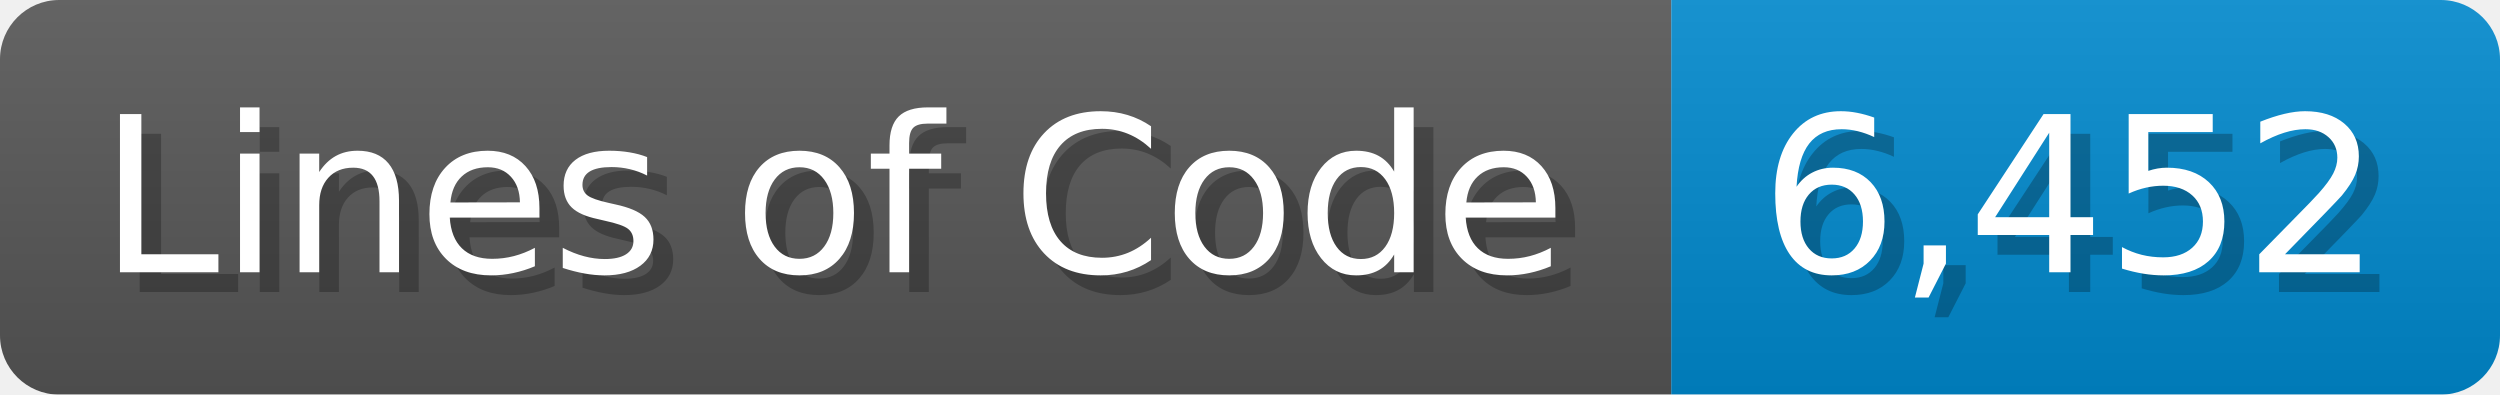
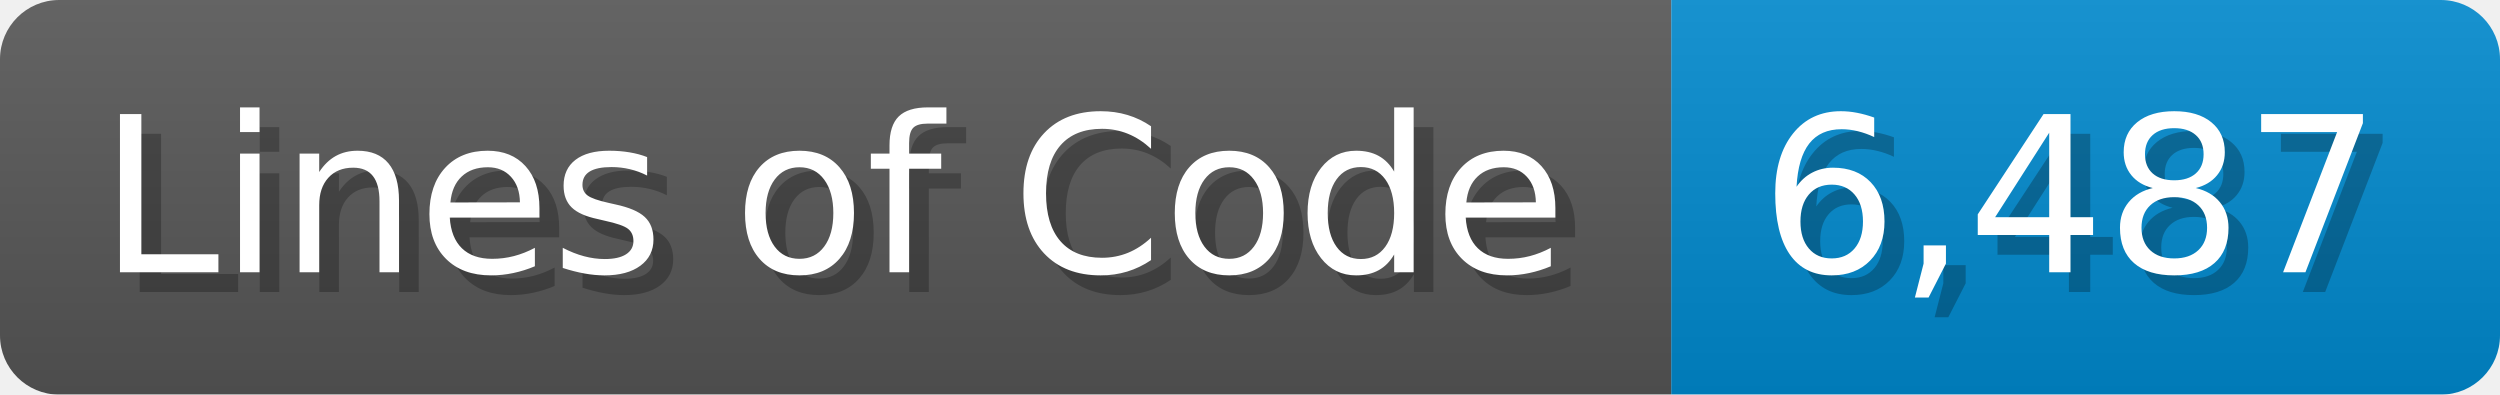
<svg xmlns="http://www.w3.org/2000/svg" width="126.7" height="20" viewBox="0 0 1267 200">
  <linearGradient id="a" x2="0" y2="100%">
    <stop offset="0" stop-opacity=".1" stop-color="#EEE" />
    <stop offset="1" stop-opacity=".1" />
  </linearGradient>
  <mask id="m">
    <rect width="1267" height="200" rx="30" fill="#FFF" />
  </mask>
  <g mask="url(#m)">
    <rect width="847" height="200" fill="#555" />
    <rect width="420" height="200" fill="#08C" x="847" />
    <rect width="1267" height="200" fill="url(#a)" />
  </g>
  <g fill="#fff" text-anchor="start" font-family="Verdana,DejaVu Sans,sans-serif" font-size="110">
    <text x="60" y="148" textLength="747" fill="#000" opacity="0.25">Lines of Code</text>
    <text x="50" y="138" textLength="747">Lines of Code</text>
-     <text x="902" y="148" textLength="320" fill="#000" opacity="0.25">6,452</text>
-     <text x="892" y="138" textLength="320">6,452</text>
+     <text x="902" y="148" textLength="320" fill="#000" opacity="0.25">6,487</text>
+     <text x="892" y="138" textLength="320">6,487</text>
  </g>
</svg>
